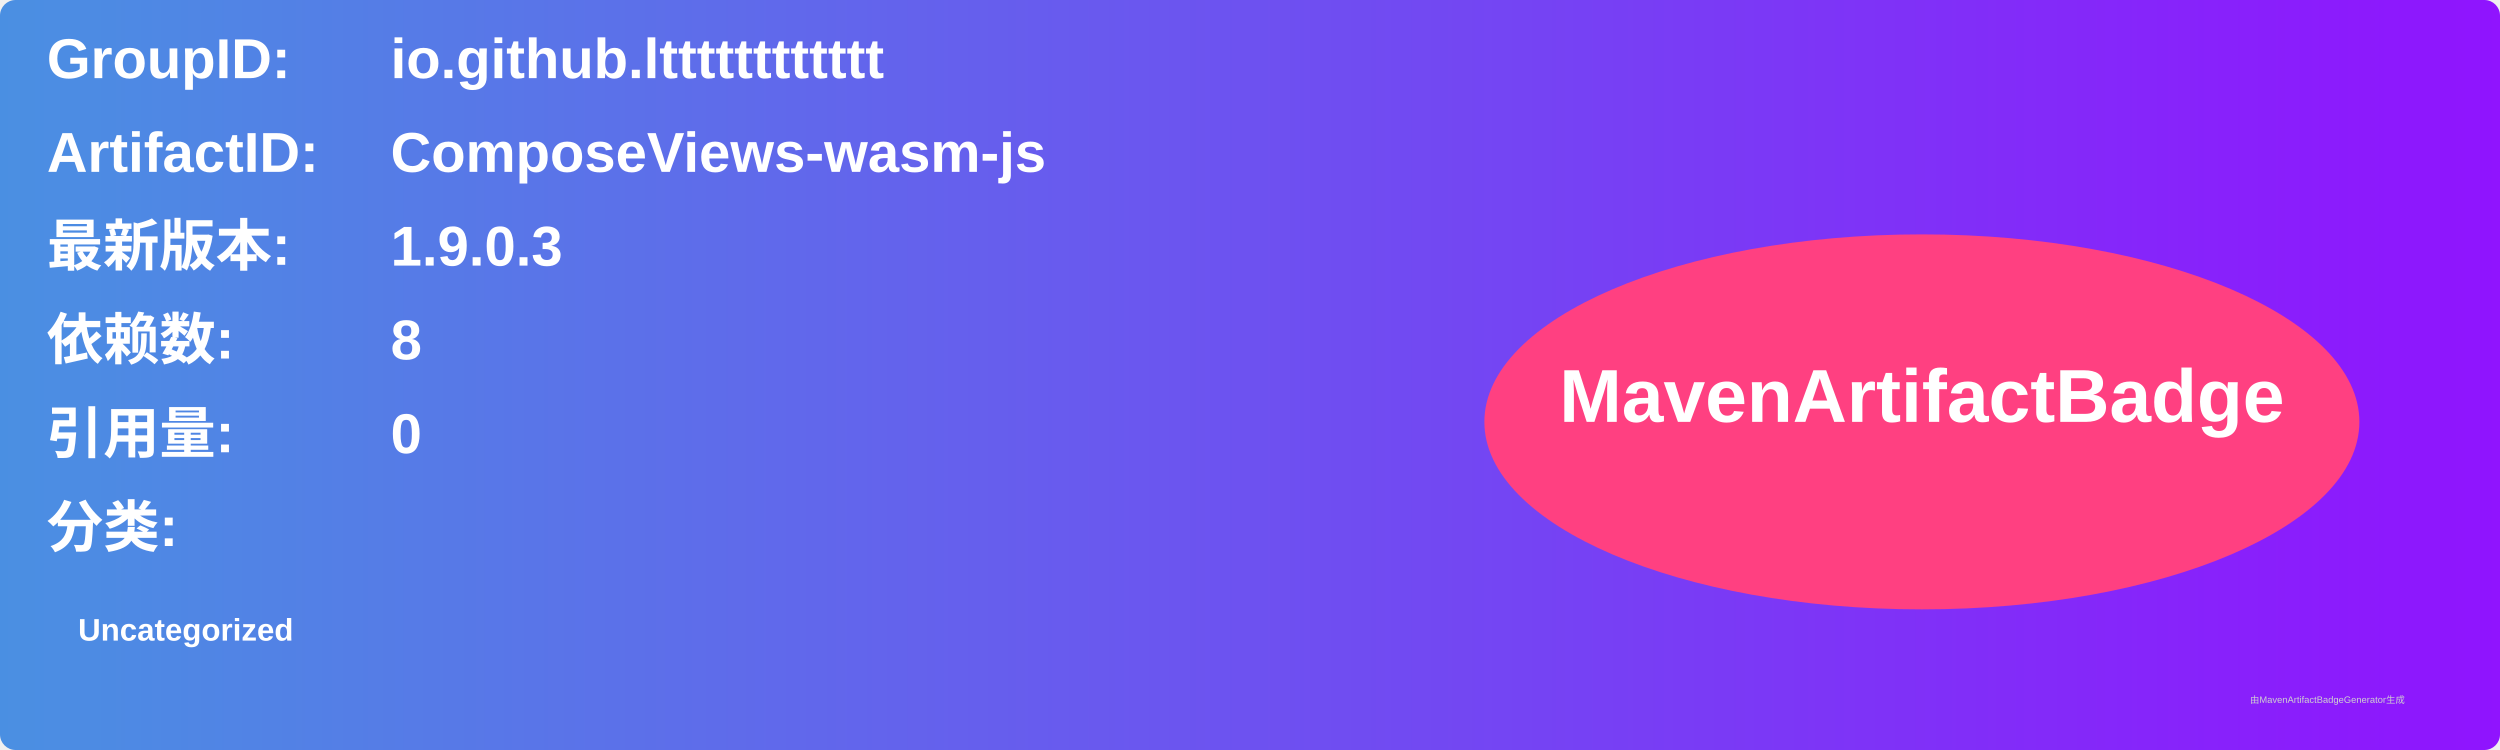
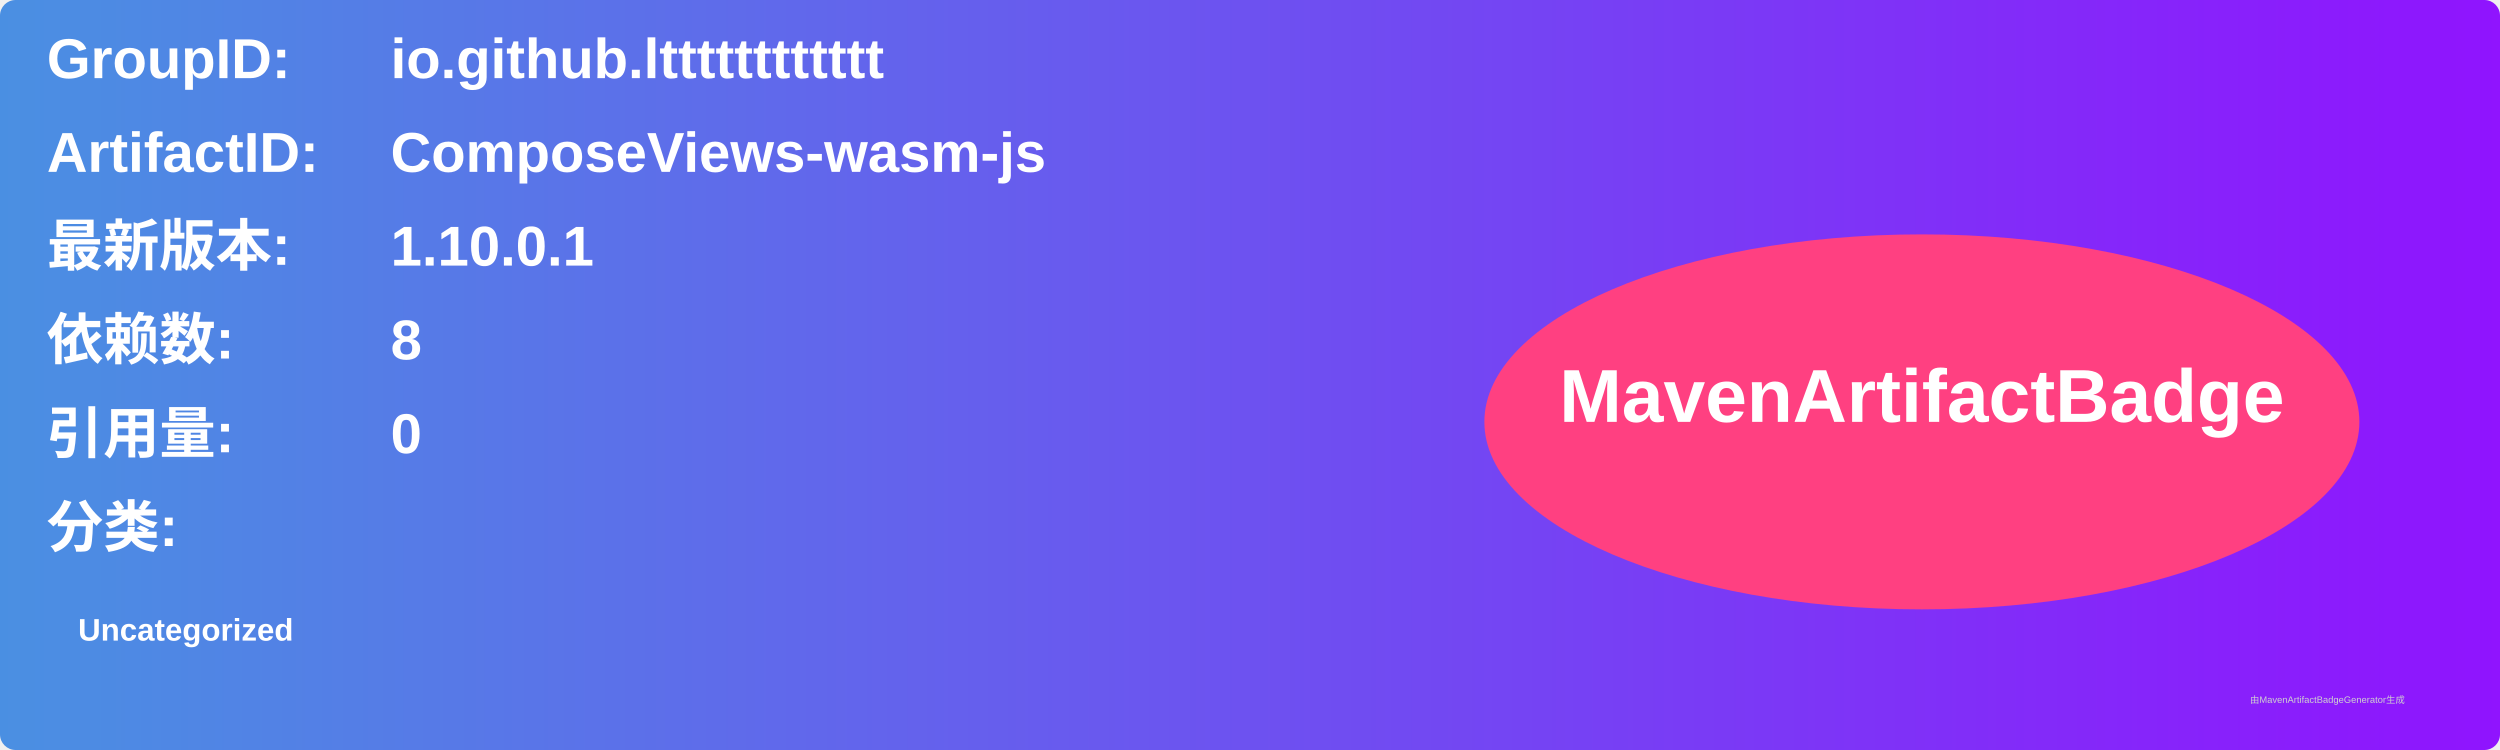
<svg xmlns="http://www.w3.org/2000/svg" width="800" height="240" viewBox="0 0 800 240">
  <linearGradient id="grad" x1="0%" y1="0%" x2="100%" y2="0%">
    <stop offset="0%" stop-color="#4a90e2" />
    <stop offset="100%" stop-color="#9013fe" />
  </linearGradient>
  <rect width="100%" height="100%" rx="5" ry="5" fill="url(#grad)" />
  <g transform="translate(15, 15)">
    <text x="0" y="10" font-family="Arial" font-size="18" fill="white" font-weight="bold" width="260">GroupID:</text>
    <text x="110" y="10" font-family="Arial" font-size="18" fill="white" font-weight="bold" width="460">io.github.ltttttttttttt</text>
    <text x="0" y="40" font-family="Arial" font-size="18" fill="white" font-weight="bold" width="260">ArtifactID:</text>
    <text x="110" y="40" font-family="Arial" font-size="18" fill="white" font-weight="bold" width="460">ComposeViews-wasm-js</text>
    <text x="0" y="70" font-family="Arial" font-size="18" fill="white" font-weight="bold">最新版本:</text>
    <text x="110" y="70" font-family="Arial" font-size="18" fill="white" font-weight="bold">
-       <tspan font-weight="bold">1.9.0.3</tspan>
+       <tspan font-weight="bold">1.10.0.1</tspan>
    </text>
    <text x="0" y="100" font-family="Arial" font-size="18" fill="white" font-weight="bold">依赖数: </text>
    <text x="110" y="100" font-family="Arial" font-size="18" fill="white">
      <tspan font-weight="bold">8</tspan>
    </text>
    <text x="0" y="130" font-family="Arial" font-size="18" fill="white" font-weight="bold">引用量: </text>
    <text x="110" y="130" font-family="Arial" font-size="18" fill="white">
      <tspan font-weight="bold">0</tspan>
    </text>
    <text x="0" y="160" font-family="Arial" font-size="18" fill="white" font-weight="bold">分类:</text>
    <text x="10" y="190" font-family="Arial" font-size="10" fill="white">
      <tspan font-weight="bold">Uncategorized</tspan>
    </text>
    <ellipse cx="600" cy="120" rx="140" ry="60" fill="#ff4081" />
    <text x="600" y="120" text-anchor="middle" font-family="Arial" font-size="24" fill="white" font-weight="bold">MavenArtifactBadge</text>
  </g>
  <text x="720" y="225" font-family="Arial" font-size="3" fill="#d0d0d0">由MavenArtifactBadgeGenerator生成</text>
</svg>
